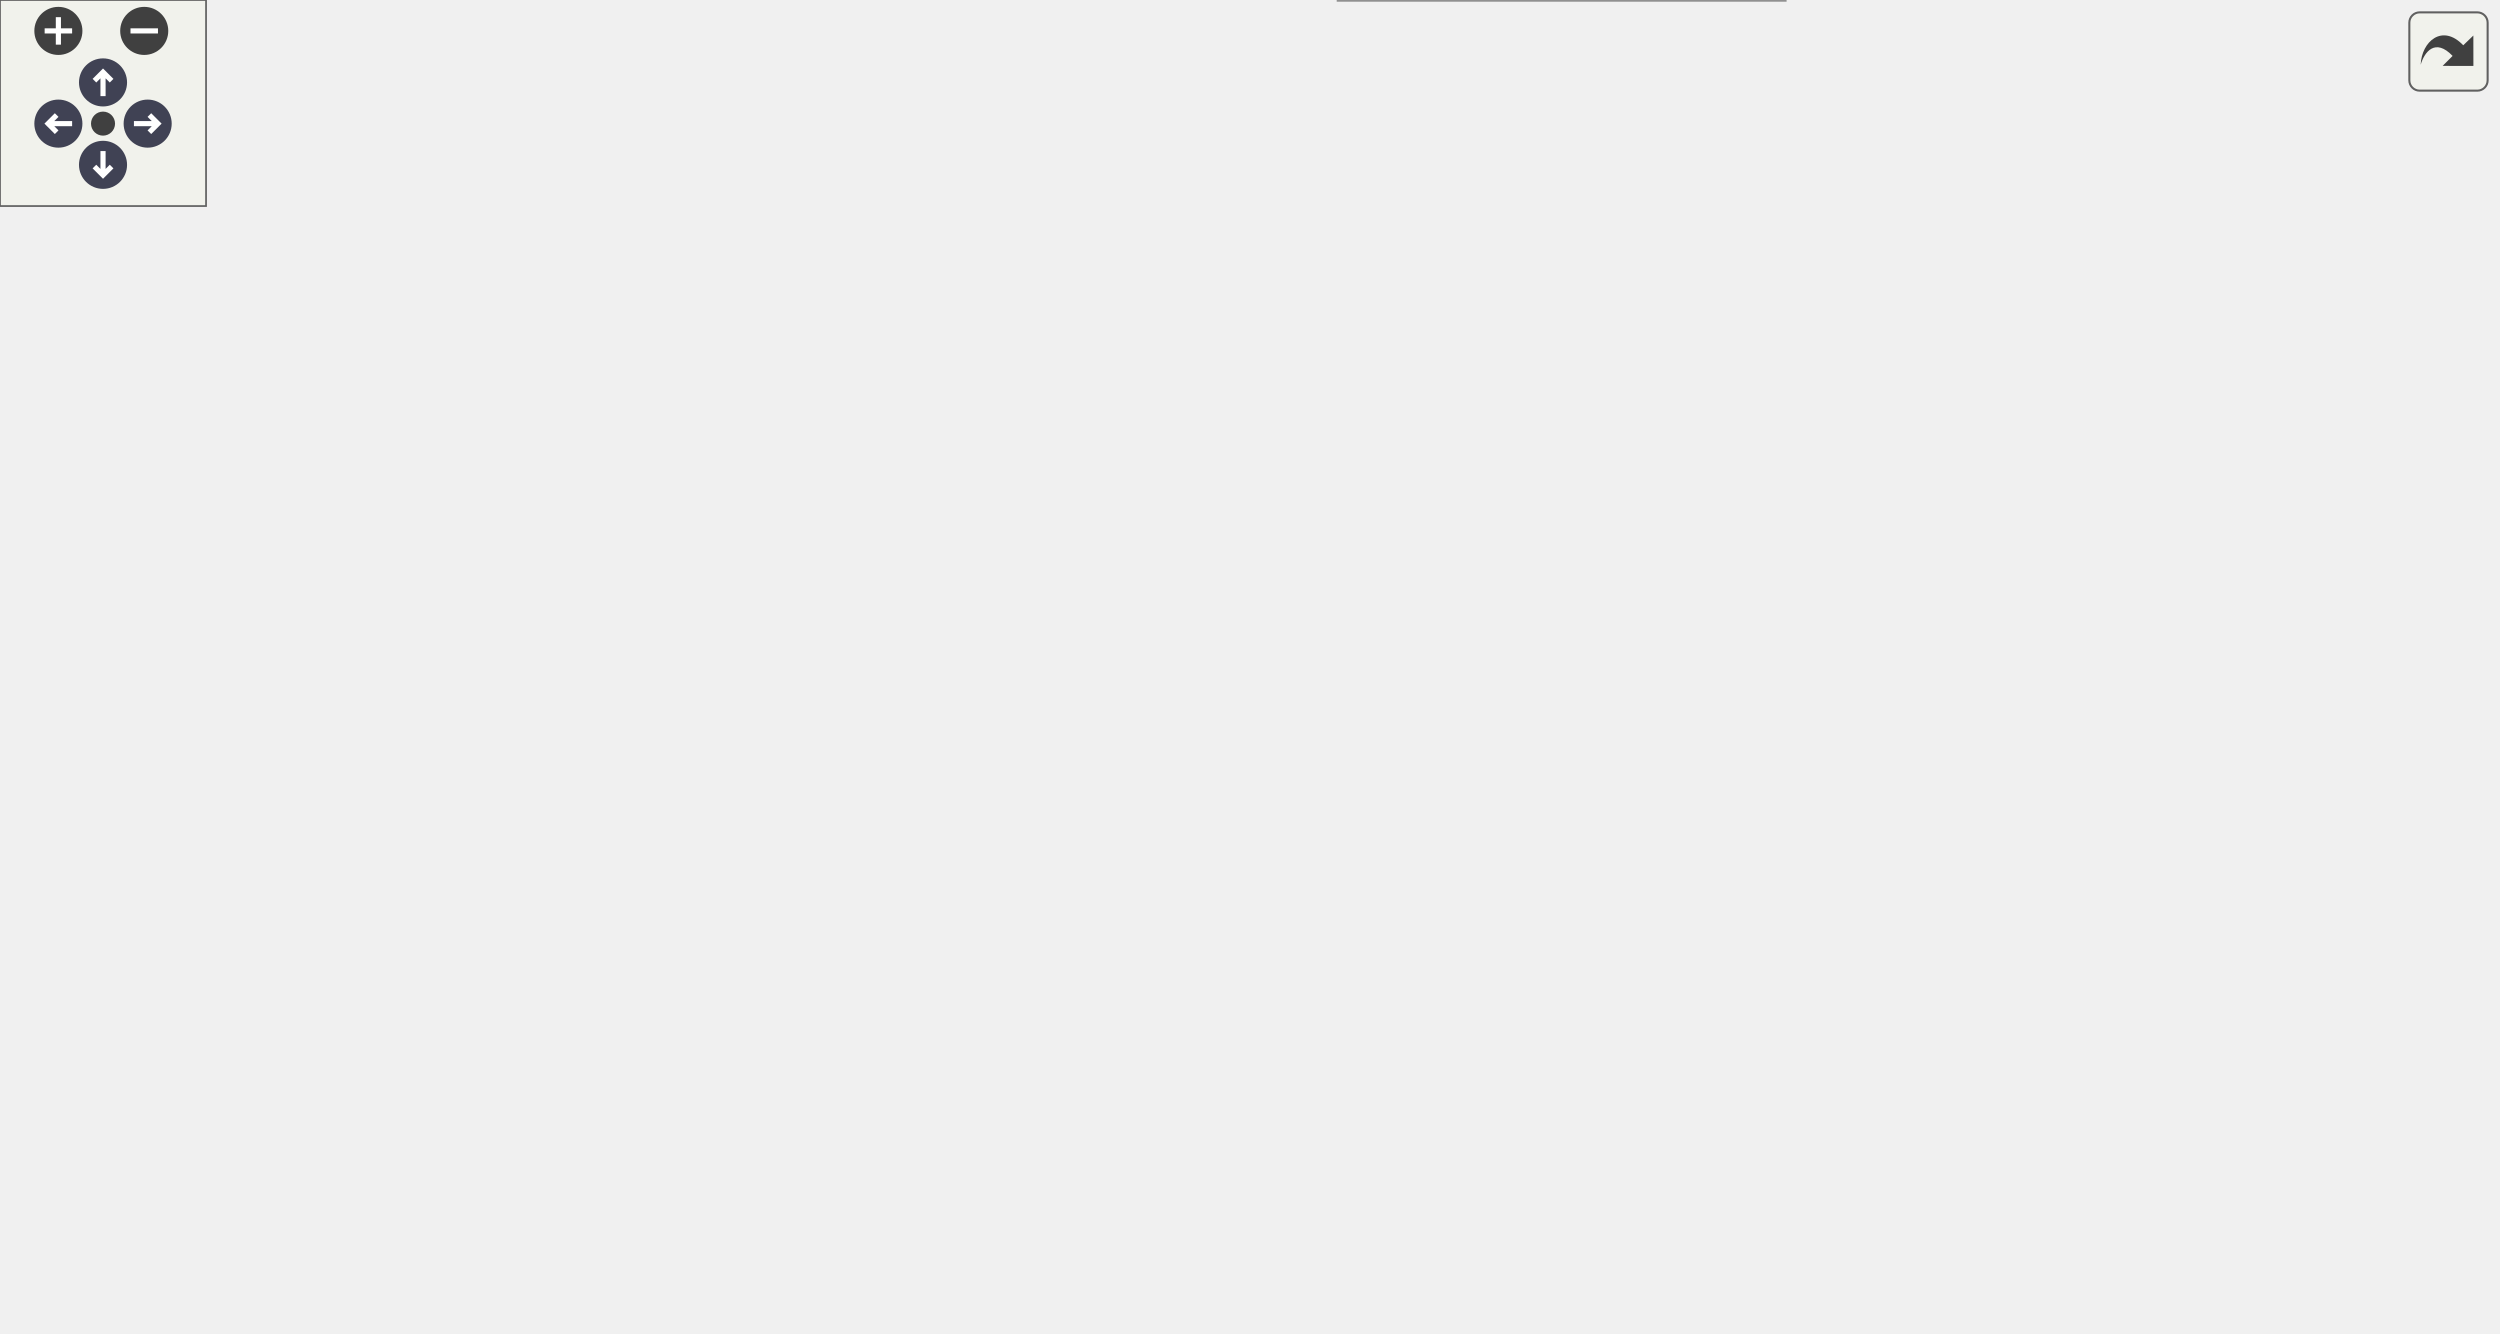
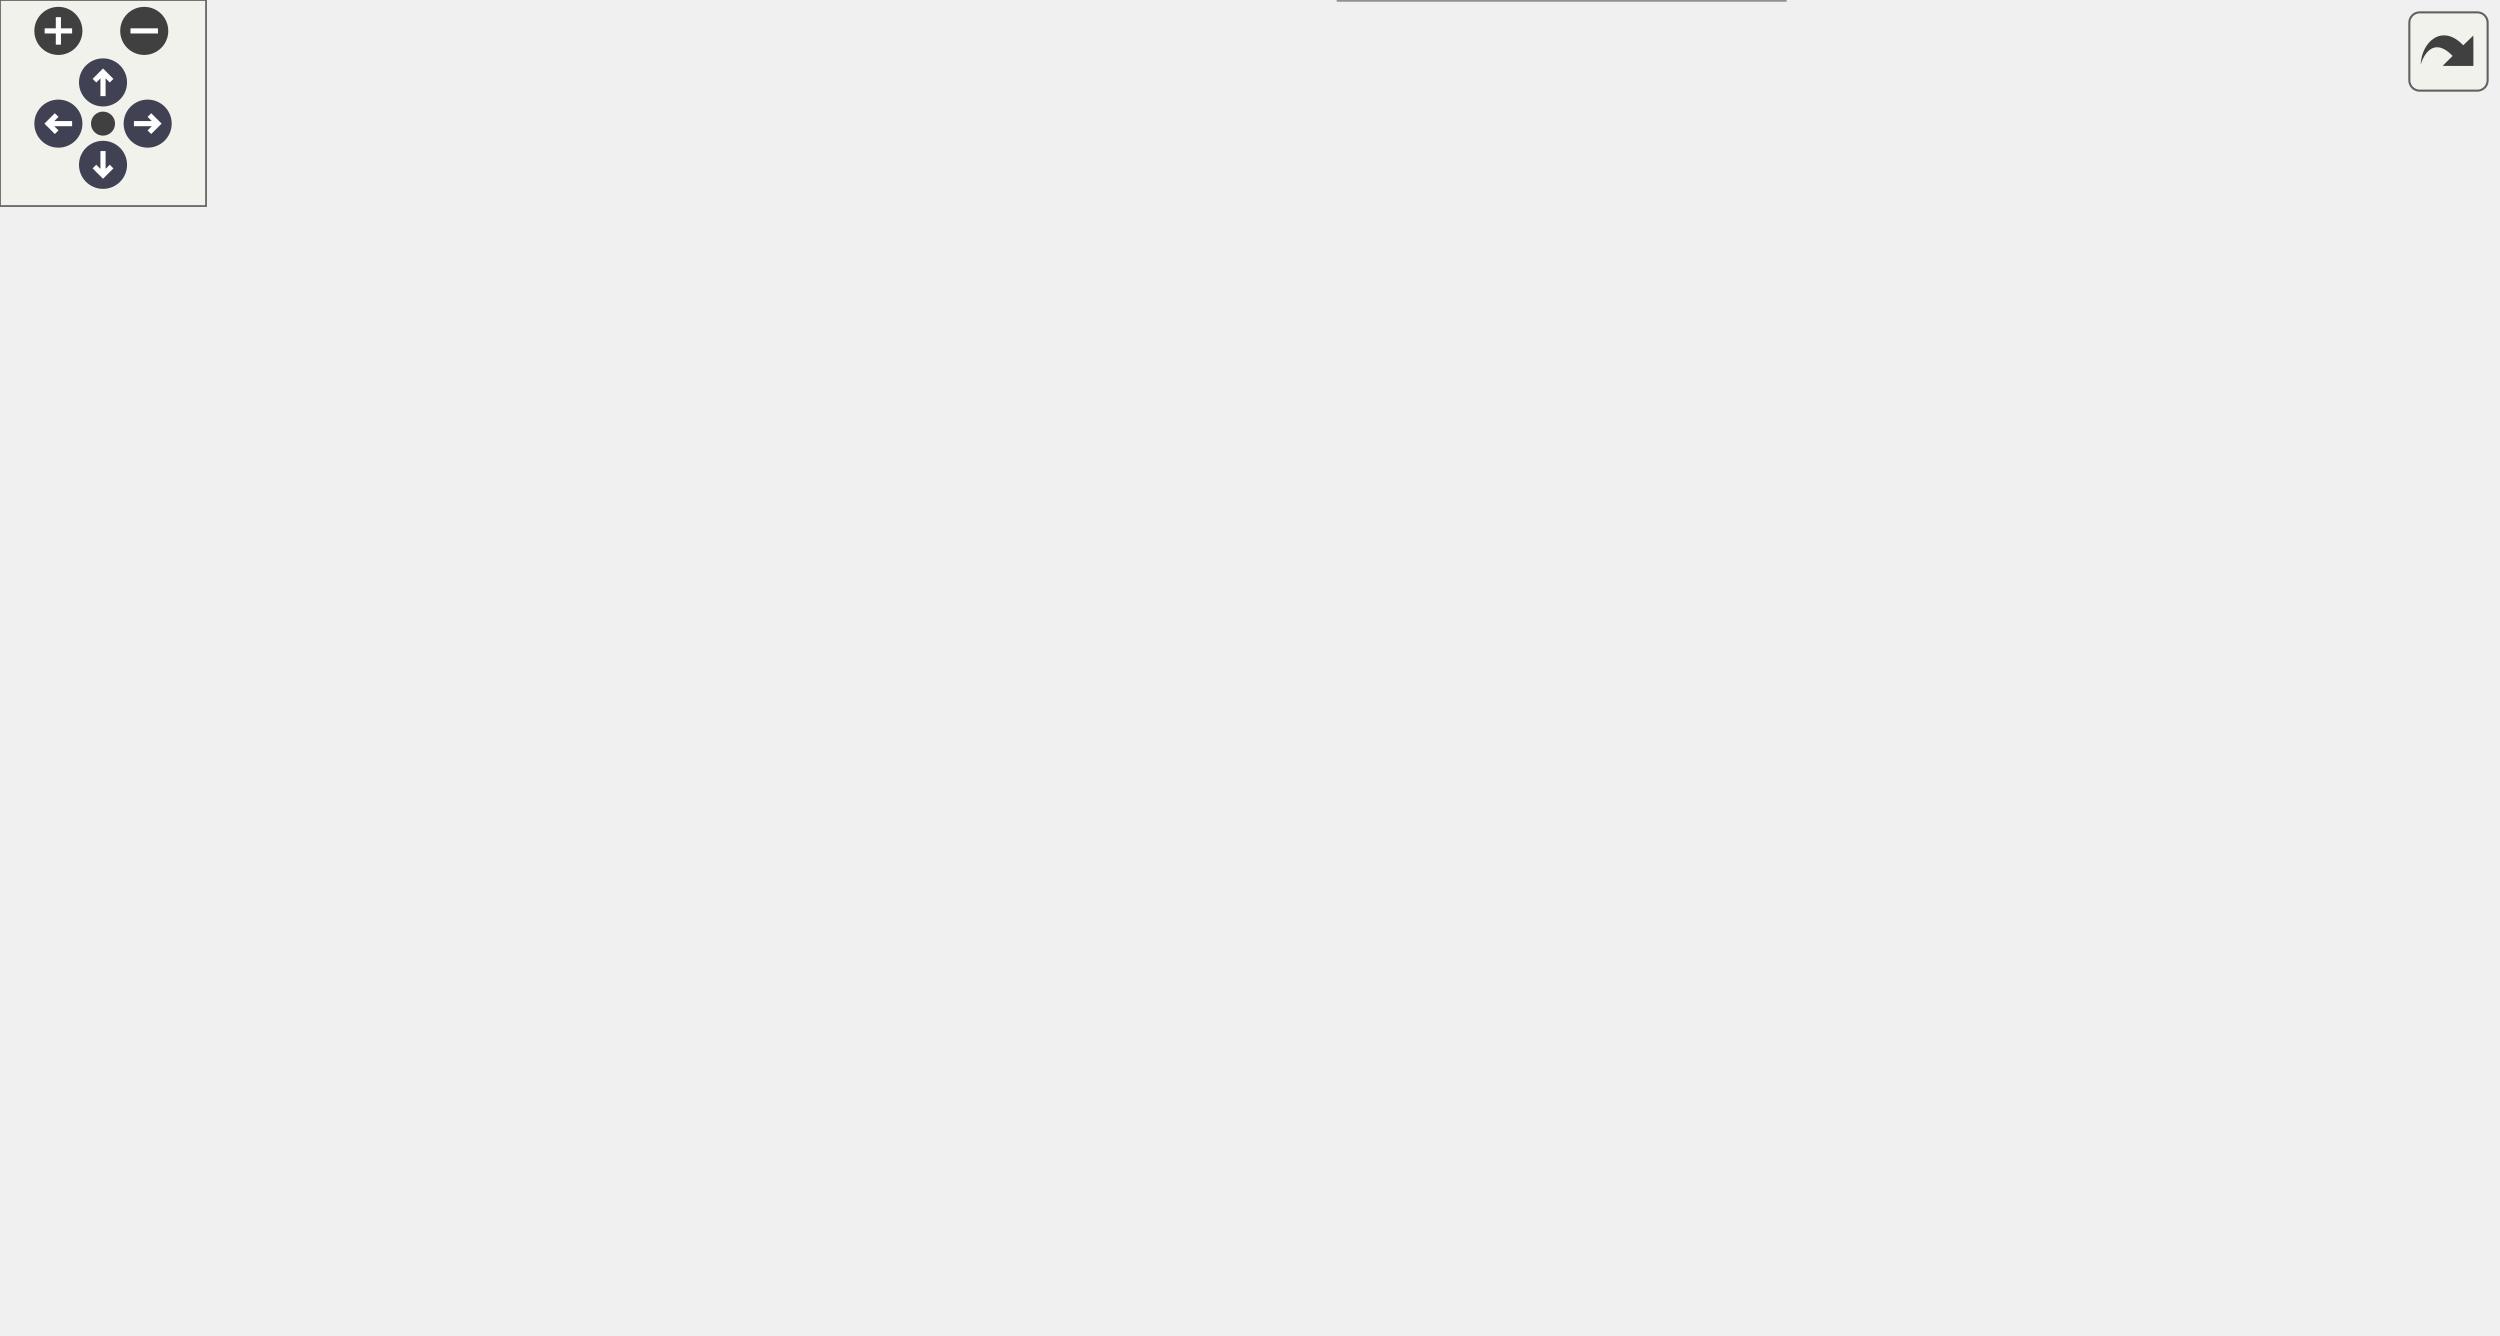
<svg xmlns="http://www.w3.org/2000/svg" xmlns:xlink="http://www.w3.org/1999/xlink" id="main" version="1.1" xml:space="preserve">
  <style type="text/css">
.node, .edge {opacity: 0.7;}
.node.selected, .edge.selected {opacity: 1;}
.edge:hover path { stroke: red; }
.edge:hover polygon { stroke: red; fill: red; }
</style>
  <defs>
    <circle id="rim" cx="0" cy="0" r="7" />
    <circle id="rim2" cx="0" cy="0" r="3.5" />
    <g id="zoomPlus">
      <use xlink:href="#rim" fill="#404040">
        <set attributeName="fill" to="#808080" begin="zoomplus.mouseover" end="zoomplus.mouseout" />
      </use>
      <path d="M-4,0h8M0,-4v8" fill="none" stroke="white" stroke-width="1.5" pointer-events="none" />
    </g>
    <g id="zoomMin">
      <use xlink:href="#rim" fill="#404040">
        <set attributeName="fill" to="#808080" begin="zoomminus.mouseover" end="zoomminus.mouseout" />
      </use>
      <path d="M-4,0h8" fill="none" stroke="white" stroke-width="1.5" pointer-events="none" />
    </g>
    <g id="arrowUp" transform="translate(30 24)">
      <use xlink:href="#rim" />
      <path pointer-events="none" fill="none" stroke="white" stroke-width="1.5" d="M0,-3.0v7 M-2.5,-0.5L0,-3.0L2.5,-0.5" />
    </g>
    <g id="arrowRight" transform="rotate(90) translate(36 -43)">
      <use xlink:href="#rim" />
      <path pointer-events="none" fill="none" stroke="white" stroke-width="1.5" d="M0,-3.0v7 M-2.5,-0.5L0,-3.0L2.5,-0.5" />
    </g>
    <g id="arrowDown" transform="rotate(180) translate(-30 -48)">
      <use xlink:href="#rim" />
      <path pointer-events="none" fill="none" stroke="white" stroke-width="1.5" d="M0,-3.0v7 M-2.5,-0.5L0,-3.0L2.5,-0.5" />
    </g>
    <g id="arrowLeft" transform="rotate(270) translate(-36 17)">
      <use xlink:href="#rim" />
      <path pointer-events="none" fill="none" stroke="white" stroke-width="1.5" d="M0,-3.0v7 M-2.5,-0.5L0,-3.0L2.5,-0.5" />
    </g>
    <g id="resetDef">
      <use xlink:href="#rim2" fill="#404040">
        <set attributeName="fill" to="#808080" begin="reset.mouseover" end="reset.mouseout" />
      </use>
    </g>
  </defs>
  <svg id="graph" class="graph" data-view-width="735" data-view-height="336" data-section-id="dynsection-3">
    <g id="viewport">
      <g id="Node000001" class="node">
        <g id="a_Node000001">
          <a xlink:title="Sends a new authorization entry to the lock via BLE.">
            <polygon fill="#999999" stroke="#666666" points="151.75,-173.88 0,-173.88 0,-143.38 151.75,-143.38 151.75,-173.88" />
            <text text-anchor="start" x="8" y="-160.38" font-family="Helvetica,sans-Serif" font-size="10.00">Nuki::NukiBle::addAuthorization</text>
            <text text-anchor="middle" x="75.88" y="-149.12" font-family="Helvetica,sans-Serif" font-size="10.00">Entry</text>
          </a>
        </g>
      </g>
      <g id="Node000002" class="node">
        <g id="a_Node000002">
          <a xlink:href="class_nuki_1_1_nuki_ble.html#af1f1e299e8d97e053bba80e92ba285d6" target="_top" xlink:title=" ">
            <polygon fill="white" stroke="#666666" points="334.25,-199.25 193,-199.25 193,-180 334.25,-180 334.25,-199.25" />
            <text text-anchor="middle" x="263.62" y="-185.75" font-family="Helvetica,sans-Serif" font-size="10.00">Nuki::NukiBle::executeAction</text>
          </a>
        </g>
      </g>
      <g id="edge1_Node000001_Node000002" class="edge">
        <g id="a_edge1_Node000001_Node000002">
          <a xlink:title=" ">
            <path fill="none" stroke="#63b8ff" d="M152.16,-171.19C164.99,-173.33 178.29,-175.55 191.03,-177.68" />
            <polygon fill="#63b8ff" stroke="#63b8ff" points="190.11,-181.07 200.55,-179.27 191.27,-174.17 190.11,-181.07" />
          </a>
        </g>
      </g>
      <g id="Node000006" class="node">
        <g id="a_Node000006">
          <a xlink:href="class_nuki_1_1_nuki_ble.html#af3650133f46aeca48a5f01b95d23ab71" target="_top" xlink:title=" ">
-             <polygon fill="white" stroke="#666666" points="722.12,-285.25 574.88,-285.25 574.88,-266 722.12,-266 722.12,-285.25" />
-             <text text-anchor="middle" x="648.5" y="-271.75" font-family="Helvetica,sans-Serif" font-size="10.00">Nuki::NukiBle::logMessageVar</text>
-           </a>
-         </g>
-       </g>
-       <g id="edge19_Node000001_Node000006" class="edge">
-         <g id="a_edge19_Node000001_Node000006">
-           <a xlink:title=" ">
-             <path fill="none" stroke="#63b8ff" d="M97.5,-174.2C144.01,-208.23 261.93,-288.43 375.5,-316.62 443.87,-333.6 464.61,-328.77 534,-316.62 562.78,-311.59 593.88,-299.87 616.24,-290.25" />
-             <polygon fill="#63b8ff" stroke="#63b8ff" points="617.65,-293.45 625.38,-286.21 614.82,-287.05 617.65,-293.45" />
-           </a>
-         </g>
-       </g>
-       <g id="Node000011" class="node">
-         <g id="a_Node000011">
+             <polygon fill="white" stroke="#666666" points="722.12,-280.25 574.88,-280.25 574.88,-261 722.12,-261 722.12,-280.25" />
+             <text text-anchor="middle" x="648.5" y="-266.75" font-family="Helvetica,sans-Serif" font-size="10.00">Nuki::NukiBle::logMessageVar</text>
+           </a>
+         </g>
+       </g>
+       <g id="edge21_Node000001_Node000006" class="edge">
+         <g id="a_edge21_Node000001_Node000006">
+           <a xlink:title=" ">
+             <path fill="none" stroke="#63b8ff" d="M97.5,-174.2C144.01,-208.23 261.93,-288.43 375.5,-316.62 443.87,-333.6 464.86,-330.1 534,-316.62 564.31,-310.72 596.76,-296.71 619.16,-285.69" />
+             <polygon fill="#63b8ff" stroke="#63b8ff" points="620.6,-288.88 627.95,-281.25 617.45,-282.64 620.6,-288.88" />
+           </a>
+         </g>
+       </g>
+       <g id="Node000012" class="node">
+         <g id="a_Node000012">
          <a xlink:href="namespace_nuki_lock.html#a630414184015ed567084332b87f2b0ad" target="_top" xlink:title=" ">
            <polygon fill="white" stroke="#666666" points="339.5,-143.88 187.75,-143.88 187.75,-113.38 339.5,-113.38 339.5,-143.88" />
            <text text-anchor="start" x="195.75" y="-130.38" font-family="Helvetica,sans-Serif" font-size="10.00">NukiLock::logNewAuthorization</text>
            <text text-anchor="middle" x="263.62" y="-119.12" font-family="Helvetica,sans-Serif" font-size="10.00">Entry</text>
          </a>
        </g>
      </g>
-       <g id="edge20_Node000001_Node000011" class="edge">
-         <g id="a_edge20_Node000001_Node000011">
+       <g id="edge22_Node000001_Node000012" class="edge">
+         <g id="a_edge22_Node000001_Node000012">
          <a xlink:title=" ">
            <path fill="none" stroke="#63b8ff" d="M152.16,-146.47C160.09,-145.19 168.19,-143.88 176.24,-142.58" />
            <polygon fill="#63b8ff" stroke="#63b8ff" points="176.73,-146.04 186.04,-140.99 175.61,-139.13 176.73,-146.04" />
          </a>
        </g>
      </g>
-       <g id="Node000013" class="node">
-         <g id="a_Node000013">
+       <g id="Node000014" class="node">
+         <g id="a_Node000014">
          <a xlink:href="namespace_nuki.html#a438fdfcef9f81eb0a3e493631b71ca5b" target="_top" xlink:title=" ">
            <polygon fill="white" stroke="#666666" points="306.12,-77.25 221.12,-77.25 221.12,-58 306.12,-58 306.12,-77.25" />
            <text text-anchor="middle" x="263.62" y="-63.75" font-family="Helvetica,sans-Serif" font-size="10.00">Nuki::printBuffer</text>
          </a>
        </g>
      </g>
-       <g id="edge24_Node000001_Node000013" class="edge">
-         <g id="a_edge24_Node000001_Node000013">
+       <g id="edge26_Node000001_Node000014" class="edge">
+         <g id="a_edge26_Node000001_Node000014">
          <a xlink:title=" ">
            <path fill="none" stroke="#63b8ff" d="M108.81,-142.98C143.25,-126.11 197.72,-99.42 231.75,-82.75" />
            <polygon fill="#63b8ff" stroke="#63b8ff" points="233.23,-85.93 240.67,-78.38 230.15,-79.64 233.23,-85.93" />
          </a>
        </g>
      </g>
      <g id="Node000003" class="node">
        <g id="a_Node000003">
          <a xlink:href="class_nuki_1_1_nuki_ble.html#ada0f3beebd95d35c122e25dd3f9eb886" target="_top" xlink:title=" ">
-             <polygon fill="white" stroke="#666666" points="523.5,-247.88 386,-247.88 386,-217.38 523.5,-217.38 523.5,-247.88" />
-             <text text-anchor="start" x="394" y="-234.38" font-family="Helvetica,sans-Serif" font-size="10.00">Nuki::NukiBle::cmdChallAcc</text>
-             <text text-anchor="middle" x="454.75" y="-223.12" font-family="Helvetica,sans-Serif" font-size="10.00">StateMachine</text>
+             <polygon fill="white" stroke="#666666" points="523.5,-285.88 386,-285.88 386,-255.38 523.5,-255.38 523.5,-285.88" />
+             <text text-anchor="start" x="394" y="-272.38" font-family="Helvetica,sans-Serif" font-size="10.00">Nuki::NukiBle::cmdChallAcc</text>
+             <text text-anchor="middle" x="454.75" y="-261.12" font-family="Helvetica,sans-Serif" font-size="10.00">StateMachine</text>
          </a>
        </g>
      </g>
      <g id="edge2_Node000002_Node000003" class="edge">
        <g id="a_edge2_Node000002_Node000003">
          <a xlink:title=" ">
-             <path fill="none" stroke="#63b8ff" d="M308.97,-199.71C328.49,-204.14 352.03,-209.5 374.4,-214.58" />
-             <polygon fill="#63b8ff" stroke="#63b8ff" points="373.62,-218 384.14,-216.8 375.17,-211.17 373.62,-218" />
+             <path fill="none" stroke="#63b8ff" d="M281.84,-199.69C303.26,-211.93 341.22,-232.68 375.5,-246.62 379.35,-248.19 383.33,-249.71 387.38,-251.17" />
+             <polygon fill="#63b8ff" stroke="#63b8ff" points="386.15,-254.45 396.74,-254.42 388.44,-247.84 386.15,-254.45" />
          </a>
        </g>
      </g>
      <g id="Node000004" class="node">
        <g id="a_Node000004">
          <a xlink:href="class_nuki_1_1_nuki_ble.html#a6e8fca90c04249660dce6cb993eb4495" target="_top" xlink:title=" ">
-             <polygon fill="white" stroke="#666666" points="727,-246.88 570,-246.88 570,-216.38 727,-216.38 727,-246.88" />
-             <text text-anchor="start" x="578" y="-233.38" font-family="Helvetica,sans-Serif" font-size="10.00">Nuki::NukiBle::extendDisconnect</text>
-             <text text-anchor="middle" x="648.5" y="-222.12" font-family="Helvetica,sans-Serif" font-size="10.00">Timeout</text>
-           </a>
-         </g>
-       </g>
-       <g id="edge15_Node000002_Node000004" class="edge">
-         <g id="a_edge15_Node000002_Node000004">
-           <a xlink:title=" ">
-             <path fill="none" stroke="#63b8ff" d="M334.65,-192.08C389.17,-194.58 466.64,-199.46 534,-208.62 544.42,-210.04 555.33,-211.84 566.08,-213.81" />
-             <polygon fill="#63b8ff" stroke="#63b8ff" points="565.24,-217.21 575.72,-215.63 566.54,-210.33 565.24,-217.21" />
+             <polygon fill="white" stroke="#666666" points="727,-209.88 570,-209.88 570,-179.38 727,-179.38 727,-209.88" />
+             <text text-anchor="start" x="578" y="-196.38" font-family="Helvetica,sans-Serif" font-size="10.00">Nuki::NukiBle::extendDisconnect</text>
+             <text text-anchor="middle" x="648.5" y="-185.12" font-family="Helvetica,sans-Serif" font-size="10.00">Timeout</text>
+           </a>
+         </g>
+       </g>
+       <g id="edge17_Node000002_Node000004" class="edge">
+         <g id="a_edge17_Node000002_Node000004">
+           <a xlink:title=" ">
+             <path fill="none" stroke="#63b8ff" d="M334.4,-190.54C397.33,-191.36 490.21,-192.57 558.47,-193.46" />
+             <polygon fill="#63b8ff" stroke="#63b8ff" points="558.08,-196.96 568.12,-193.59 558.17,-189.96 558.08,-196.96" />
          </a>
        </g>
      </g>
      <g id="Node000005" class="node">
        <g id="a_Node000005">
          <a xlink:href="class_nuki_1_1_nuki_ble.html#ac7ce691d9c3e586474655d1663eb2e20" target="_top" xlink:title=" ">
-             <polygon fill="white" stroke="#666666" points="714.62,-195.25 582.38,-195.25 582.38,-176 714.62,-176 714.62,-195.25" />
-             <text text-anchor="middle" x="648.5" y="-181.75" font-family="Helvetica,sans-Serif" font-size="10.00">Nuki::NukiBle::logMessage</text>
-           </a>
-         </g>
-       </g>
-       <g id="edge17_Node000002_Node000005" class="edge">
-         <g id="a_edge17_Node000002_Node000005">
-           <a xlink:title=" ">
-             <path fill="none" stroke="#63b8ff" d="M325.54,-179.53C330.58,-177.14 335.34,-174.22 339.5,-170.62 370.88,-143.57 341,-107.58 375.5,-84.62 434.15,-45.6 474.93,-46.24 534,-84.62 567.03,-106.09 539.93,-140.17 570,-165.62 572.06,-167.37 574.25,-168.96 576.54,-170.42" />
-             <polygon fill="#63b8ff" stroke="#63b8ff" points="574.64,-173.37 585.12,-174.96 577.92,-167.19 574.64,-173.37" />
-           </a>
-         </g>
-       </g>
-       <g id="edge18_Node000002_Node000006" class="edge">
-         <g id="a_edge18_Node000002_Node000006">
-           <a xlink:title=" ">
-             <path fill="none" stroke="#63b8ff" d="M271.15,-199.68C286.28,-221.95 326.24,-275 375.5,-294.62 453.1,-325.54 552.94,-304.81 607.51,-288.94" />
-             <polygon fill="#63b8ff" stroke="#63b8ff" points="608.42,-292.32 616.99,-286.09 606.4,-285.62 608.42,-292.32" />
+             <polygon fill="white" stroke="#666666" points="714.62,-161.25 582.38,-161.25 582.38,-142 714.62,-142 714.62,-161.25" />
+             <text text-anchor="middle" x="648.5" y="-147.75" font-family="Helvetica,sans-Serif" font-size="10.00">Nuki::NukiBle::logMessage</text>
+           </a>
+         </g>
+       </g>
+       <g id="edge19_Node000002_Node000005" class="edge">
+         <g id="a_edge19_Node000002_Node000005">
+           <a xlink:title=" ">
+             <path fill="none" stroke="#63b8ff" d="M325.54,-179.53C330.58,-177.14 335.34,-174.22 339.5,-170.62 370.88,-143.57 341,-107.58 375.5,-84.62 434.15,-45.6 470.99,-53.12 534,-84.62 557.85,-96.55 547.75,-117.93 570,-132.62 572.43,-134.23 574.98,-135.7 577.62,-137.04" />
+             <polygon fill="#63b8ff" stroke="#63b8ff" points="576.19,-140.24 586.75,-141.03 578.99,-133.82 576.19,-140.24" />
+           </a>
+         </g>
+       </g>
+       <g id="edge20_Node000002_Node000006" class="edge">
+         <g id="a_edge20_Node000002_Node000006">
+           <a xlink:title=" ">
+             <path fill="none" stroke="#63b8ff" d="M271.15,-199.68C286.28,-221.95 326.24,-275 375.5,-294.62 454.44,-326.07 556.19,-301.71 610.1,-284.28" />
+             <polygon fill="#63b8ff" stroke="#63b8ff" points="611.04,-287.66 619.42,-281.17 608.83,-281.02 611.04,-287.66" />
          </a>
        </g>
      </g>
      <g id="Node000007" class="node">
        <g id="a_Node000007">
          <a xlink:href="class_nuki_1_1_nuki_ble.html#a59169a9f492793762e3c6ba39b611b07" target="_top" xlink:title=" ">
-             <polygon fill="white" stroke="#666666" points="526.5,-161.88 383,-161.88 383,-131.38 526.5,-131.38 526.5,-161.88" />
-             <text text-anchor="start" x="391" y="-148.38" font-family="Helvetica,sans-Serif" font-size="10.00">Nuki::NukiBle::cmdChallState</text>
-             <text text-anchor="middle" x="454.75" y="-137.12" font-family="Helvetica,sans-Serif" font-size="10.00">Machine</text>
+             <polygon fill="white" stroke="#666666" points="526.5,-123.88 383,-123.88 383,-93.38 526.5,-93.38 526.5,-123.88" />
+             <text text-anchor="start" x="391" y="-110.38" font-family="Helvetica,sans-Serif" font-size="10.00">Nuki::NukiBle::cmdChallState</text>
+             <text text-anchor="middle" x="454.75" y="-99.12" font-family="Helvetica,sans-Serif" font-size="10.00">Machine</text>
          </a>
        </g>
      </g>
      <g id="edge6_Node000002_Node000007" class="edge">
        <g id="a_edge6_Node000002_Node000007">
          <a xlink:title=" ">
-             <path fill="none" stroke="#63b8ff" d="M308.97,-179.54C328.21,-175.17 351.35,-169.91 373.44,-164.88" />
-             <polygon fill="#63b8ff" stroke="#63b8ff" points="374.07,-168.33 383.04,-162.7 372.52,-161.51 374.07,-168.33" />
+             <path fill="none" stroke="#63b8ff" d="M319.64,-179.51C326.57,-177.14 333.37,-174.22 339.5,-170.62 359.57,-158.85 355.73,-144.88 375.5,-132.62 377.4,-131.45 379.37,-130.32 381.38,-129.25" />
+             <polygon fill="#63b8ff" stroke="#63b8ff" points="382.87,-132.41 390.39,-124.96 379.86,-126.09 382.87,-132.41" />
+           </a>
+         </g>
+       </g>
+       <g id="Node000010" class="node">
+         <g id="a_Node000010">
+           <a xlink:href="class_nuki_1_1_nuki_ble.html#ad135bb1455665decfddff67772c1d411" target="_top" xlink:title=" ">
+             <polygon fill="white" stroke="#666666" points="534,-161.25 375.5,-161.25 375.5,-142 534,-142 534,-161.25" />
+             <text text-anchor="middle" x="454.75" y="-147.75" font-family="Helvetica,sans-Serif" font-size="10.00">Nuki::NukiBle::cmdStateMachine</text>
+           </a>
+         </g>
+       </g>
+       <g id="edge12_Node000002_Node000010" class="edge">
+         <g id="a_edge12_Node000002_Node000010">
+           <a xlink:title=" ">
+             <path fill="none" stroke="#63b8ff" d="M314.81,-179.54C338.63,-174.76 367.31,-168.99 392.41,-163.95" />
+             <polygon fill="#63b8ff" stroke="#63b8ff" points="393.06,-167.39 402.17,-161.99 391.68,-160.53 393.06,-167.39" />
+           </a>
+         </g>
+       </g>
+       <g id="Node000011" class="node">
+         <g id="a_Node000011">
+           <a xlink:href="class_nuki_1_1_nuki_ble.html#a050f54fbfcea03dc5238e8c66a7e89ca" target="_top" xlink:title="Returns pairing state (if credentials are stored or not).">
+             <polygon fill="white" stroke="#666666" points="532.88,-237.25 376.62,-237.25 376.62,-218 532.88,-218 532.88,-237.25" />
+             <text text-anchor="middle" x="454.75" y="-223.75" font-family="Helvetica,sans-Serif" font-size="10.00">Nuki::NukiBle::isPairedWithLock</text>
+           </a>
+         </g>
+       </g>
+       <g id="edge18_Node000002_Node000011" class="edge">
+         <g id="a_edge18_Node000002_Node000011">
+           <a xlink:title=" ">
+             <path fill="none" stroke="#63b8ff" d="M314.81,-199.71C338.63,-204.49 367.31,-210.26 392.41,-215.3" />
+             <polygon fill="#63b8ff" stroke="#63b8ff" points="391.68,-218.72 402.17,-217.26 393.06,-211.86 391.68,-218.72" />
+           </a>
+         </g>
+       </g>
+       <g id="edge3_Node000003_Node000004" class="edge">
+         <g id="a_edge3_Node000003_Node000004">
+           <a xlink:title=" ">
+             <path fill="none" stroke="#63b8ff" d="M510.37,-254.89C518.35,-252.29 526.43,-249.51 534,-246.62 558.26,-237.39 584.66,-225.42 605.89,-215.29" />
+             <polygon fill="#63b8ff" stroke="#63b8ff" points="607.32,-218.48 614.81,-210.99 604.28,-212.18 607.32,-218.48" />
+           </a>
+         </g>
+       </g>
+       <g id="edge4_Node000003_Node000005" class="edge">
+         <g id="a_edge4_Node000003_Node000005">
+           <a xlink:title=" ">
+             <path fill="none" stroke="#63b8ff" d="M521.98,-254.91C526.28,-252.53 530.35,-249.79 534,-246.62 562.27,-222.18 541.04,-194.25 570,-170.62 571.51,-169.39 573.09,-168.23 574.73,-167.15" />
+             <polygon fill="#63b8ff" stroke="#63b8ff" points="576.23,-170.32 583.31,-162.45 572.86,-164.19 576.23,-170.32" />
+           </a>
+         </g>
+       </g>
+       <g id="edge5_Node000003_Node000006" class="edge">
+         <g id="a_edge5_Node000003_Node000006">
+           <a xlink:title=" ">
+             <path fill="none" stroke="#63b8ff" d="M523.89,-270.62C536.55,-270.62 549.91,-270.62 562.98,-270.62" />
+             <polygon fill="#63b8ff" stroke="#63b8ff" points="562.86,-274.13 572.86,-270.63 562.86,-267.13 562.86,-274.13" />
+           </a>
+         </g>
+       </g>
+       <g id="edge7_Node000007_Node000004" class="edge">
+         <g id="a_edge7_Node000007_Node000004">
+           <a xlink:title=" ">
+             <path fill="none" stroke="#63b8ff" d="M517.74,-124.31C523.41,-126.72 528.93,-129.48 534,-132.62 553.77,-144.88 550.24,-158.34 570,-170.62 571.88,-171.8 573.83,-172.91 575.82,-173.98" />
+             <polygon fill="#63b8ff" stroke="#63b8ff" points="574.21,-177.09 584.74,-178.25 577.23,-170.78 574.21,-177.09" />
+           </a>
+         </g>
+       </g>
+       <g id="edge10_Node000007_Node000005" class="edge">
+         <g id="a_edge10_Node000007_Node000005">
+           <a xlink:title=" ">
+             <path fill="none" stroke="#63b8ff" d="M525.79,-124.33C547.36,-129.17 570.82,-134.43 591.34,-139.03" />
+             <polygon fill="#63b8ff" stroke="#63b8ff" points="590.4,-142.41 600.92,-141.18 591.93,-135.58 590.4,-142.41" />
+           </a>
+         </g>
+       </g>
+       <g id="edge11_Node000007_Node000006" class="edge">
+         <g id="a_edge11_Node000007_Node000006">
+           <a xlink:title=" ">
+             <path fill="none" stroke="#63b8ff" d="M522.52,-124.37C526.64,-126.74 530.52,-129.48 534,-132.62 564.71,-160.44 543.68,-186.62 570,-218.62 582.49,-233.82 600.57,-246.3 616.12,-255.22" />
+             <polygon fill="#63b8ff" stroke="#63b8ff" points="614.11,-258.11 624.56,-259.83 617.47,-251.97 614.11,-258.11" />
+           </a>
+         </g>
+       </g>
+       <g id="Node000008" class="node">
+         <g id="a_Node000008">
+           <a xlink:href="class_nuki_1_1_nuki_ble.html#a252293e3e2ae14f9b879d27629d64a8a" target="_top" xlink:title=" ">
+             <polygon fill="white" stroke="#666666" points="712,-123.88 585,-123.88 585,-93.38 712,-93.38 712,-123.88" />
+             <text text-anchor="start" x="593" y="-110.38" font-family="Helvetica,sans-Serif" font-size="10.00">Nuki::NukiBle::isExpected</text>
+             <text text-anchor="middle" x="648.5" y="-99.12" font-family="Helvetica,sans-Serif" font-size="10.00">Response</text>
+           </a>
+         </g>
+       </g>
+       <g id="edge8_Node000007_Node000008" class="edge">
+         <g id="a_edge8_Node000007_Node000008">
+           <a xlink:title=" ">
+             <path fill="none" stroke="#63b8ff" d="M526.88,-108.62C542,-108.62 558,-108.62 573.23,-108.62" />
+             <polygon fill="#63b8ff" stroke="#63b8ff" points="573.18,-112.13 583.18,-108.63 573.18,-105.13 573.18,-112.13" />
          </a>
        </g>
      </g>
      <g id="Node000009" class="node">
        <g id="a_Node000009">
-           <a xlink:href="class_nuki_1_1_nuki_ble.html#ad135bb1455665decfddff67772c1d411" target="_top" xlink:title=" ">
-             <polygon fill="white" stroke="#666666" points="534,-285.25 375.5,-285.25 375.5,-266 534,-266 534,-285.25" />
-             <text text-anchor="middle" x="454.75" y="-271.75" font-family="Helvetica,sans-Serif" font-size="10.00">Nuki::NukiBle::cmdStateMachine</text>
-           </a>
-         </g>
-       </g>
-       <g id="edge11_Node000002_Node000009" class="edge">
-         <g id="a_edge11_Node000002_Node000009">
-           <a xlink:title=" ">
-             <path fill="none" stroke="#63b8ff" d="M277.91,-199.51C298.02,-214.04 337.86,-241.12 375.5,-256.62 380.7,-258.77 386.19,-260.71 391.77,-262.45" />
-             <polygon fill="#63b8ff" stroke="#63b8ff" points="390.49,-265.72 401.07,-265.15 392.44,-259 390.49,-265.72" />
-           </a>
-         </g>
-       </g>
-       <g id="Node000010" class="node">
-         <g id="a_Node000010">
-           <a xlink:href="class_nuki_1_1_nuki_ble.html#a050f54fbfcea03dc5238e8c66a7e89ca" target="_top" xlink:title="Returns pairing state (if credentials are stored or not).">
-             <polygon fill="white" stroke="#666666" points="532.88,-113.25 376.62,-113.25 376.62,-94 532.88,-94 532.88,-113.25" />
-             <text text-anchor="middle" x="454.75" y="-99.75" font-family="Helvetica,sans-Serif" font-size="10.00">Nuki::NukiBle::isPairedWithLock</text>
-           </a>
-         </g>
-       </g>
-       <g id="edge16_Node000002_Node000010" class="edge">
-         <g id="a_edge16_Node000002_Node000010">
-           <a xlink:title=" ">
-             <path fill="none" stroke="#63b8ff" d="M321.6,-179.6C327.91,-177.22 334.03,-174.27 339.5,-170.62 361.69,-155.84 353.23,-137.3 375.5,-122.62 377.9,-121.04 380.42,-119.59 383.02,-118.26" />
-             <polygon fill="#63b8ff" stroke="#63b8ff" points="384.27,-121.54 392.03,-114.32 381.46,-115.13 384.27,-121.54" />
-           </a>
-         </g>
-       </g>
-       <g id="edge3_Node000003_Node000004" class="edge">
-         <g id="a_edge3_Node000003_Node000004">
-           <a xlink:title=" ">
-             <path fill="none" stroke="#63b8ff" d="M523.89,-232.27C535.04,-232.21 546.72,-232.15 558.28,-232.09" />
-             <polygon fill="#63b8ff" stroke="#63b8ff" points="558.28,-235.59 568.26,-232.04 558.24,-228.59 558.28,-235.59" />
-           </a>
-         </g>
-       </g>
-       <g id="edge4_Node000003_Node000005" class="edge">
-         <g id="a_edge4_Node000003_Node000005">
-           <a xlink:title=" ">
-             <path fill="none" stroke="#63b8ff" d="M519.87,-216.91C544.38,-210.9 572.02,-204.13 595.29,-198.42" />
-             <polygon fill="#63b8ff" stroke="#63b8ff" points="595.98,-201.86 604.86,-196.08 594.31,-195.06 595.98,-201.86" />
-           </a>
-         </g>
-       </g>
-       <g id="edge5_Node000003_Node000006" class="edge">
-         <g id="a_edge5_Node000003_Node000006">
-           <a xlink:title=" ">
-             <path fill="none" stroke="#63b8ff" d="M523.89,-247.91C545.98,-252.86 570.2,-258.29 591.32,-263.03" />
-             <polygon fill="#63b8ff" stroke="#63b8ff" points="590.36,-266.4 600.89,-265.17 591.9,-259.57 590.36,-266.4" />
-           </a>
-         </g>
-       </g>
-       <g id="edge7_Node000007_Node000004" class="edge">
-         <g id="a_edge7_Node000007_Node000004">
-           <a xlink:title=" ">
-             <path fill="none" stroke="#63b8ff" d="M505.68,-162.37C515.33,-166.18 525.18,-170.62 534,-175.62 551.87,-185.77 552.04,-194.65 570,-204.62 574.59,-207.17 579.46,-209.54 584.43,-211.74" />
-             <polygon fill="#63b8ff" stroke="#63b8ff" points="582.76,-214.83 593.34,-215.42 585.44,-208.36 582.76,-214.83" />
-           </a>
-         </g>
-       </g>
-       <g id="edge9_Node000007_Node000005" class="edge">
-         <g id="a_edge9_Node000007_Node000005">
-           <a xlink:title=" ">
-             <path fill="none" stroke="#63b8ff" d="M526.88,-161.09C546.48,-165.08 567.56,-169.37 586.52,-173.22" />
-             <polygon fill="#63b8ff" stroke="#63b8ff" points="585.74,-176.64 596.24,-175.2 587.14,-169.78 585.74,-176.64" />
-           </a>
-         </g>
-       </g>
-       <g id="edge10_Node000007_Node000006" class="edge">
-         <g id="a_edge10_Node000007_Node000006">
-           <a xlink:title=" ">
-             <path fill="none" stroke="#63b8ff" d="M478.56,-162.37C494.86,-174.16 516.86,-191.2 534,-208.62 552.45,-227.38 548.06,-241.1 570,-255.62 573.07,-257.66 576.34,-259.48 579.72,-261.13" />
-             <polygon fill="#63b8ff" stroke="#63b8ff" points="578.2,-264.28 588.78,-264.93 580.91,-257.83 578.2,-264.28" />
-           </a>
-         </g>
-       </g>
-       <g id="Node000008" class="node">
-         <g id="a_Node000008">
          <a xlink:href="class_nuki_1_1_nuki_ble.html#a25207bb564a4b54b8dd8c872177b53a7" target="_top" xlink:title="Returns if BLE is pairing/paired/connected with a Smart Lock Ultra.">
-             <polygon fill="white" stroke="#666666" points="713.5,-156.25 583.5,-156.25 583.5,-137 713.5,-137 713.5,-156.25" />
-             <text text-anchor="middle" x="648.5" y="-142.75" font-family="Helvetica,sans-Serif" font-size="10.00">Nuki::NukiBle::isLockUltra</text>
-           </a>
-         </g>
-       </g>
-       <g id="edge8_Node000007_Node000008" class="edge">
-         <g id="a_edge8_Node000007_Node000008">
-           <a xlink:title=" ">
-             <path fill="none" stroke="#63b8ff" d="M526.88,-146.62C541.57,-146.62 557.1,-146.62 571.94,-146.62" />
-             <polygon fill="#63b8ff" stroke="#63b8ff" points="571.62,-150.13 581.62,-146.63 571.62,-143.13 571.62,-150.13" />
-           </a>
-         </g>
-       </g>
-       <g id="edge12_Node000009_Node000004" class="edge">
-         <g id="a_edge12_Node000009_Node000004">
-           <a xlink:title=" ">
-             <path fill="none" stroke="#63b8ff" d="M499.74,-265.53C519.98,-260.89 544.63,-255.23 567.95,-249.88" />
-             <polygon fill="#63b8ff" stroke="#63b8ff" points="568.47,-253.35 577.43,-247.7 566.9,-246.53 568.47,-253.35" />
-           </a>
-         </g>
-       </g>
-       <g id="edge13_Node000009_Node000005" class="edge">
-         <g id="a_edge13_Node000009_Node000005">
-           <a xlink:title=" ">
-             <path fill="none" stroke="#63b8ff" d="M516.12,-265.6C522.43,-263.21 528.53,-260.27 534,-256.62 556.49,-241.64 547.8,-223.04 570,-207.62 574.18,-204.72 578.75,-202.2 583.5,-200" />
-             <polygon fill="#63b8ff" stroke="#63b8ff" points="584.75,-203.27 592.71,-196.28 582.13,-196.78 584.75,-203.27" />
-           </a>
-         </g>
-       </g>
-       <g id="edge14_Node000009_Node000006" class="edge">
-         <g id="a_edge14_Node000009_Node000006">
-           <a xlink:title=" ">
-             <path fill="none" stroke="#63b8ff" d="M534.3,-275.62C543.88,-275.62 553.71,-275.62 563.38,-275.62" />
-             <polygon fill="#63b8ff" stroke="#63b8ff" points="563.12,-279.13 573.12,-275.63 563.12,-272.13 563.12,-279.13" />
-           </a>
-         </g>
-       </g>
-       <g id="edge23_Node000011_Node000011" class="edge">
-         <g id="a_edge23_Node000011_Node000011">
+             <polygon fill="white" stroke="#666666" points="713.5,-75.25 583.5,-75.25 583.5,-56 713.5,-56 713.5,-75.25" />
+             <text text-anchor="middle" x="648.5" y="-61.75" font-family="Helvetica,sans-Serif" font-size="10.00">Nuki::NukiBle::isLockUltra</text>
+           </a>
+         </g>
+       </g>
+       <g id="edge9_Node000007_Node000009" class="edge">
+         <g id="a_edge9_Node000007_Node000009">
+           <a xlink:title=" ">
+             <path fill="none" stroke="#63b8ff" d="M525.79,-92.92C547.36,-88.08 570.82,-82.82 591.34,-78.22" />
+             <polygon fill="#63b8ff" stroke="#63b8ff" points="591.93,-81.67 600.92,-76.07 590.4,-74.84 591.93,-81.67" />
+           </a>
+         </g>
+       </g>
+       <g id="edge13_Node000010_Node000004" class="edge">
+         <g id="a_edge13_Node000010_Node000004">
+           <a xlink:title=" ">
+             <path fill="none" stroke="#63b8ff" d="M500.71,-161.71C520.21,-166.08 543.68,-171.34 566.08,-176.37" />
+             <polygon fill="#63b8ff" stroke="#63b8ff" points="565.31,-179.78 575.83,-178.55 566.84,-172.95 565.31,-179.78" />
+           </a>
+         </g>
+       </g>
+       <g id="edge15_Node000010_Node000005" class="edge">
+         <g id="a_edge15_Node000010_Node000005">
+           <a xlink:title=" ">
+             <path fill="none" stroke="#63b8ff" d="M534.3,-151.62C546.29,-151.62 558.65,-151.62 570.61,-151.62" />
+             <polygon fill="#63b8ff" stroke="#63b8ff" points="570.41,-155.13 580.41,-151.63 570.41,-148.13 570.41,-155.13" />
+           </a>
+         </g>
+       </g>
+       <g id="edge16_Node000010_Node000006" class="edge">
+         <g id="a_edge16_Node000010_Node000006">
+           <a xlink:title=" ">
+             <path fill="none" stroke="#63b8ff" d="M471.77,-161.57C504.97,-182.17 581.55,-229.7 621.77,-254.66" />
+             <polygon fill="#63b8ff" stroke="#63b8ff" points="619.76,-257.53 630.11,-259.83 623.45,-251.58 619.76,-257.53" />
+           </a>
+         </g>
+       </g>
+       <g id="edge14_Node000010_Node000008" class="edge">
+         <g id="a_edge14_Node000010_Node000008">
+           <a xlink:title=" ">
+             <path fill="none" stroke="#63b8ff" d="M500.71,-141.54C522.4,-136.68 549,-130.71 573.56,-125.21" />
+             <polygon fill="#63b8ff" stroke="#63b8ff" points="574.21,-128.65 583.2,-123.04 572.68,-121.82 574.21,-128.65" />
+           </a>
+         </g>
+       </g>
+       <g id="edge25_Node000012_Node000012" class="edge">
+         <g id="a_edge25_Node000012_Node000012">
          <a xlink:title=" ">
            <path fill="none" stroke="#63b8ff" d="M230.36,-144.36C223.57,-153.43 234.66,-161.88 263.62,-161.88 279.47,-161.88 289.96,-159.35 295.11,-155.58" />
            <polygon fill="#63b8ff" stroke="#63b8ff" points="298.54,-156.28 296.66,-145.86 291.63,-155.18 298.54,-156.28" />
          </a>
        </g>
      </g>
-       <g id="Node000012" class="node">
-         <g id="a_Node000012">
+       <g id="Node000013" class="node">
+         <g id="a_Node000013">
          <a xlink:href="namespace_nuki_lock.html#af6ebff0f8c6c0cb27a927a440812c02a" target="_top" xlink:title=" ">
            <polygon fill="white" stroke="#666666" points="519.75,-19.25 389.75,-19.25 389.75,0 519.75,0 519.75,-19.25" />
            <text text-anchor="middle" x="454.75" y="-5.75" font-family="Helvetica,sans-Serif" font-size="10.00">NukiLock::logMessageVar</text>
          </a>
        </g>
      </g>
-       <g id="edge21_Node000011_Node000012" class="edge">
-         <g id="a_edge21_Node000011_Node000012">
+       <g id="edge23_Node000012_Node000013" class="edge">
+         <g id="a_edge23_Node000012_Node000013">
          <a xlink:title=" ">
            <path fill="none" stroke="#63b8ff" d="M325.63,-113C330.53,-110.59 335.24,-107.81 339.5,-104.62 362.3,-87.57 354.34,-70.69 375.5,-51.62 387.73,-40.6 403.37,-31.47 417.45,-24.57" />
            <polygon fill="#63b8ff" stroke="#63b8ff" points="418.88,-27.76 426.46,-20.37 415.92,-21.42 418.88,-27.76" />
          </a>
        </g>
      </g>
-       <g id="edge22_Node000012_Node000012" class="edge">
-         <g id="a_edge22_Node000012_Node000012">
+       <g id="edge24_Node000013_Node000013" class="edge">
+         <g id="a_edge24_Node000013_Node000013">
          <a xlink:title=" ">
            <path fill="none" stroke="#63b8ff" d="M424.83,-19.54C411.18,-28.15 421.15,-37.25 454.75,-37.25 474.17,-37.25 485.7,-34.21 489.33,-29.98" />
            <polygon fill="#63b8ff" stroke="#63b8ff" points="492.56,-28.62 485.29,-20.92 486.17,-31.48 492.56,-28.62" />
          </a>
        </g>
      </g>
-       <g id="edge25_Node000013_Node000013" class="edge">
-         <g id="a_edge25_Node000013_Node000013">
+       <g id="edge27_Node000014_Node000014" class="edge">
+         <g id="a_edge27_Node000014_Node000014">
          <a xlink:title=" ">
            <path fill="none" stroke="#63b8ff" d="M234.23,-77.54C220.82,-86.15 230.62,-95.25 263.62,-95.25 282.7,-95.25 294.03,-92.21 297.6,-87.98" />
            <polygon fill="#63b8ff" stroke="#63b8ff" points="300.85,-86.68 293.63,-78.92 294.44,-89.49 300.85,-86.68" />
          </a>
        </g>
      </g>
    </g>
  </svg>
  <g id="navigator" transform="translate(0 0)" fill="#404254">
    <rect fill="#f2f5e9" fill-opacity="0.5" stroke="#606060" stroke-width=".5" x="0" y="0" width="60" height="60" />
    <use id="zoomplus" xlink:href="#zoomPlus" x="17" y="9" data-zoom="in" />
    <use id="zoomminus" xlink:href="#zoomMin" x="42" y="9" data-zoom="out" />
    <use id="reset" xlink:href="#resetDef" x="30" y="36" data-reset="true" />
    <use id="arrowup" xlink:href="#arrowUp" x="0" y="0" data-pan-x="0" data-pan-y="-1" />
    <use id="arrowright" xlink:href="#arrowRight" x="0" y="0" data-pan-x="1" data-pan-y="0" />
    <use id="arrowdown" xlink:href="#arrowDown" x="0" y="0" data-pan-x="0" data-pan-y="1" />
    <use id="arrowleft" xlink:href="#arrowLeft" x="0" y="0" data-pan-x="-1" data-pan-y="0" />
  </g>
  <svg viewBox="0 0 15 15" width="100%" height="30px" preserveAspectRatio="xMaxYMin meet">
    <g id="arrow_out" transform="scale(0.3 0.3)">
      <a xlink:href="class_nuki_1_1_nuki_ble_a8c69d960c9034d3ae5877285b666f09c_cgraph_org.svg" target="_base">
        <rect id="button" ry="5" rx="5" y="6" x="6" height="38" width="38" fill="#f2f5e9" fill-opacity="0.5" stroke="#606060" stroke-width="1.0" />
        <path id="arrow" d="M 11.5,31.437 C 11.94,20.098 22.043,11.323 32.159,21.979 L 37.069,17.246 C 37.069,17.246 37.088,32 37.088,32 L 22.16,31.978 C 22.16,31.978 26.998,27.14 26.998,27.14 C 18.529,18.264 13.292,25.23 11.5,31.437 z" style="fill:#404040;" />
      </a>
    </g>
  </svg>
  <style type="text/css">

[data-mouse-over-selected='false'] { opacity: 0.7; }
[data-mouse-over-selected='true']  { opacity: 1.0; }

</style>
</svg>
